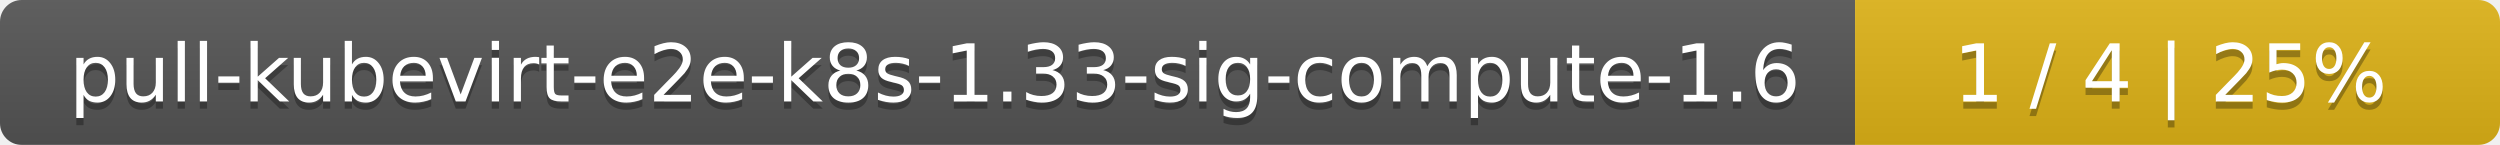
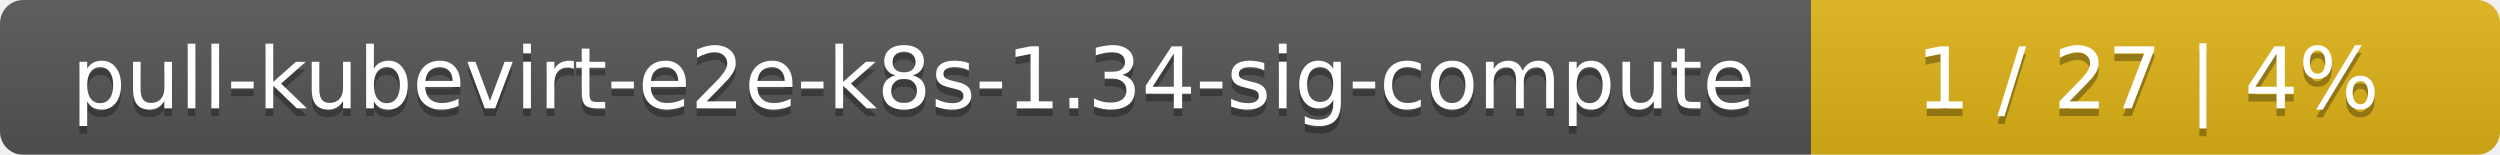
- <svg xmlns="http://www.w3.org/2000/svg" width="345" height="20">
+ <svg xmlns="http://www.w3.org/2000/svg" width="323" height="20">
  <linearGradient id="smooth" x2="0" y2="100%">
    <stop offset="0" stop-color="#bbb" stop-opacity=".1" />
    <stop offset="1" stop-opacity=".1" />
  </linearGradient>
  <mask id="round">
-     <rect width="345" height="20" rx="3" fill="#fff" />
+     <rect width="323" height="20" rx="3" fill="#fff" />
  </mask>
  <g mask="url(#round)">
-     <rect width="256" height="20" fill="#555" />
-     <rect x="256" width="89" height="20" fill="#dfb317" />
-     <rect width="345" height="20" fill="url(#smooth)" />
+     <rect width="234" height="20" fill="#555" />
+     <rect x="234" width="89" height="20" fill="#dfb317" />
+     <rect width="323" height="20" fill="url(#smooth)" />
  </g>
  <g fill="#fff" text-anchor="middle" font-family="DejaVu Sans,Verdana,Geneva,sans-serif" font-size="11">
-     <text x="129" y="15" fill="#010101" fill-opacity=".3">pull-kubevirt-e2e-k8s-1.33-sig-compute-1.6</text>
-     <text x="129" y="14">pull-kubevirt-e2e-k8s-1.33-sig-compute-1.6</text>
-     <text x="299.5" y="15" fill="#010101" fill-opacity=".3">1 / 4    |    25%</text>
-     <text x="299.5" y="14">1 / 4    |    25%</text>
+     <text x="118" y="15" fill="#010101" fill-opacity=".3">pull-kubevirt-e2e-k8s-1.34-sig-compute</text>
+     <text x="118" y="14">pull-kubevirt-e2e-k8s-1.34-sig-compute</text>
+     <text x="277.5" y="15" fill="#010101" fill-opacity=".3">1 / 27    |    4%</text>
+     <text x="277.5" y="14">1 / 27    |    4%</text>
  </g>
</svg>
